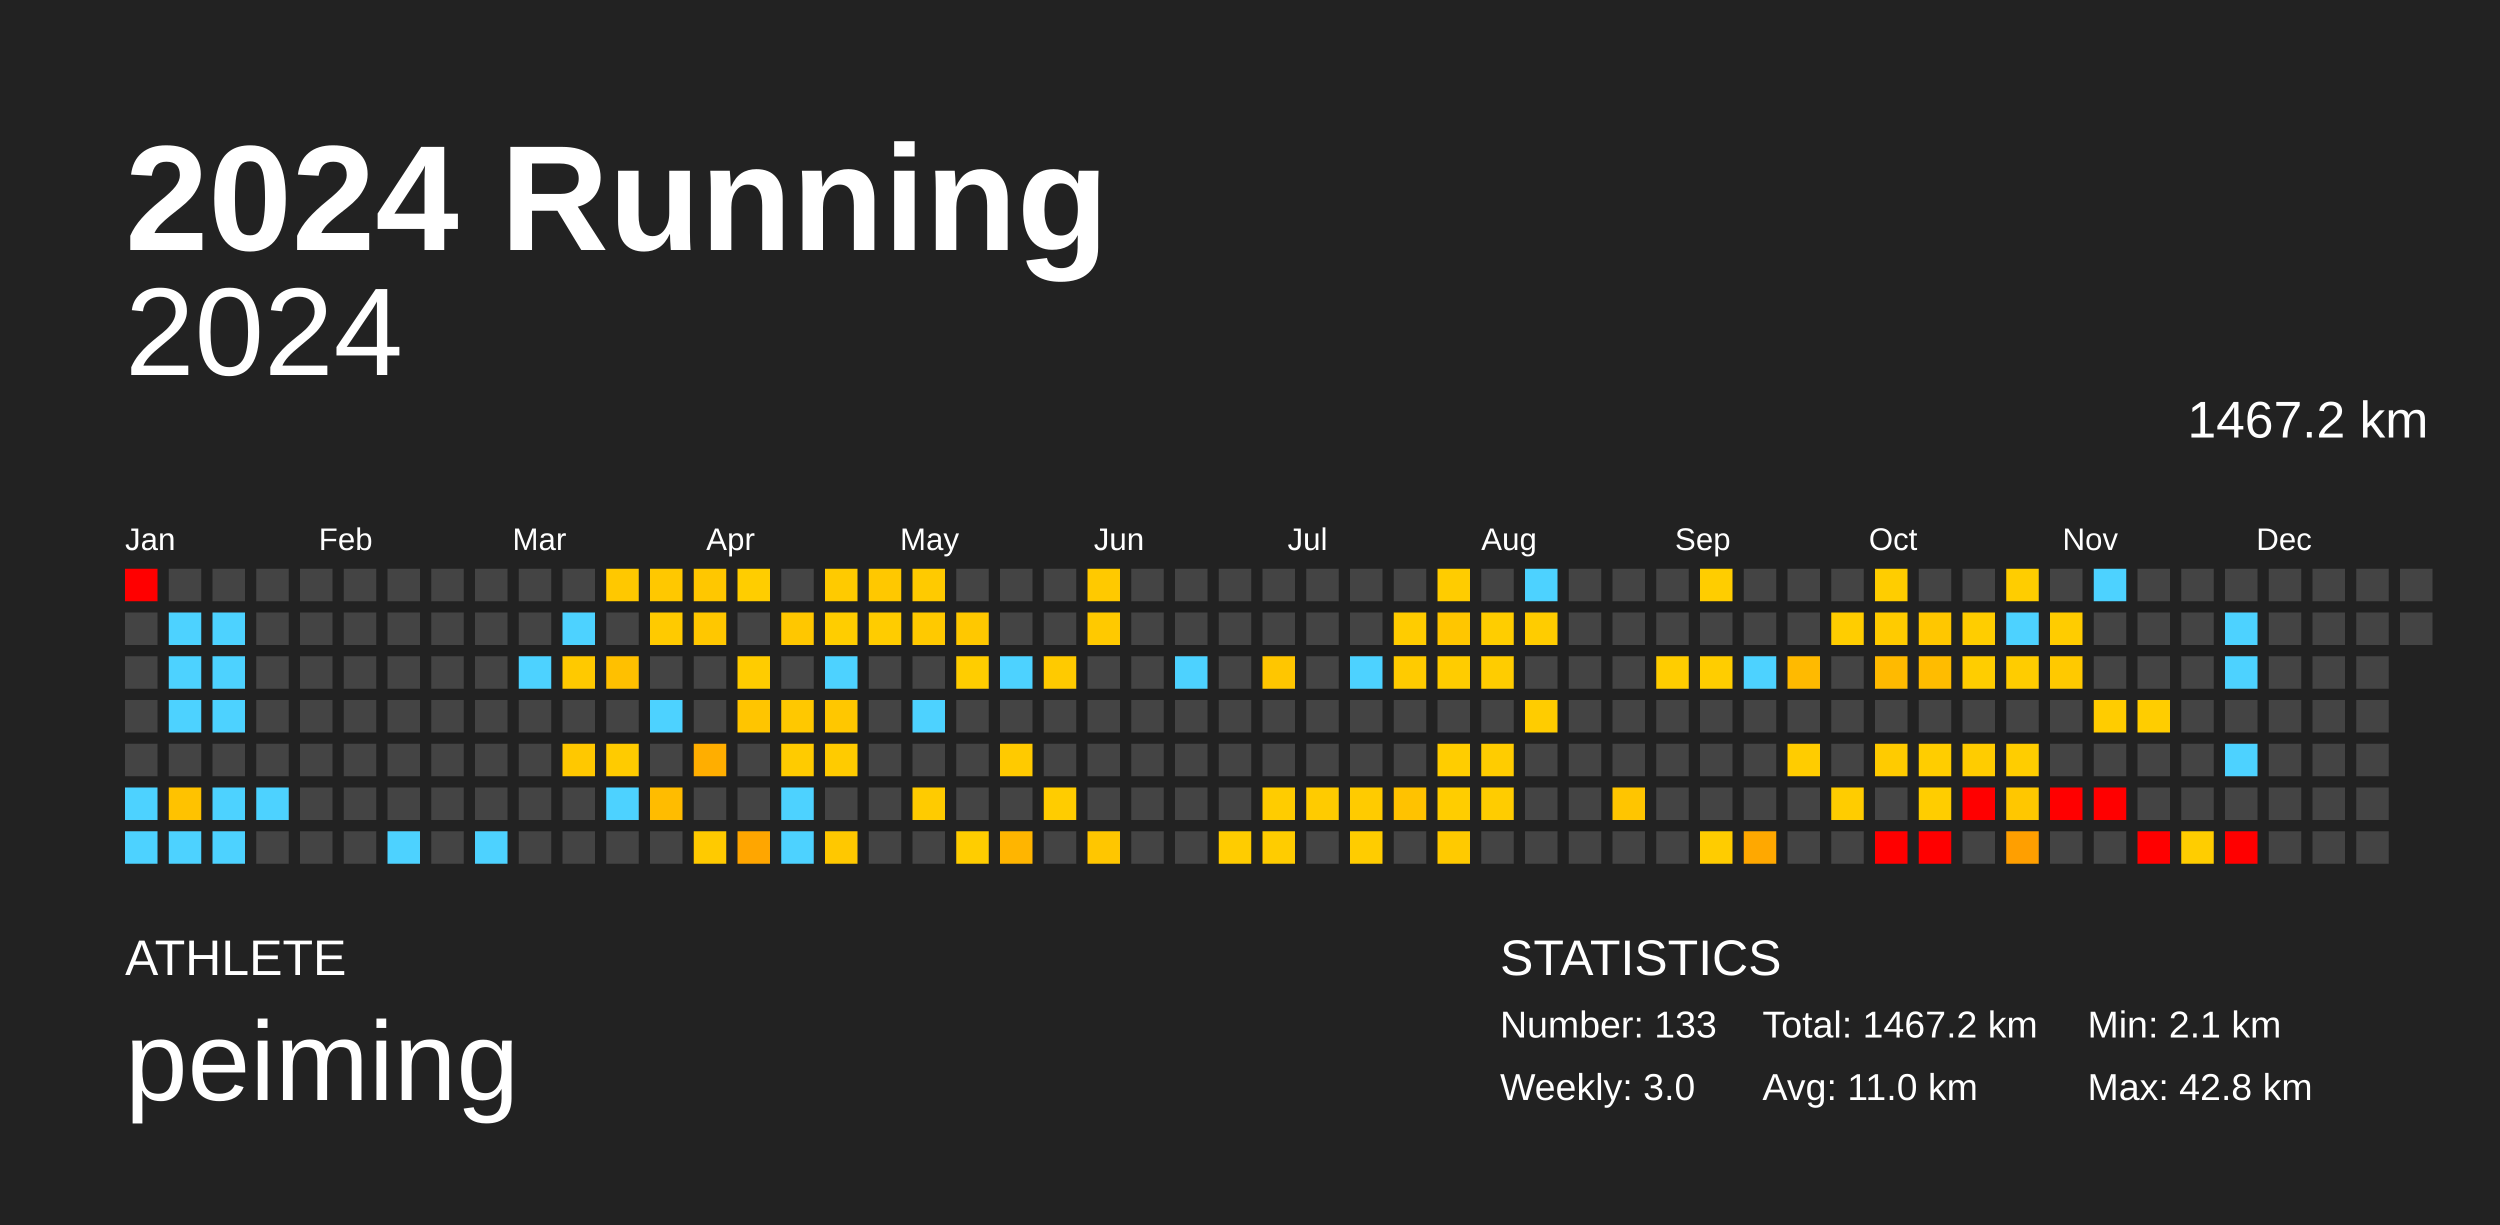
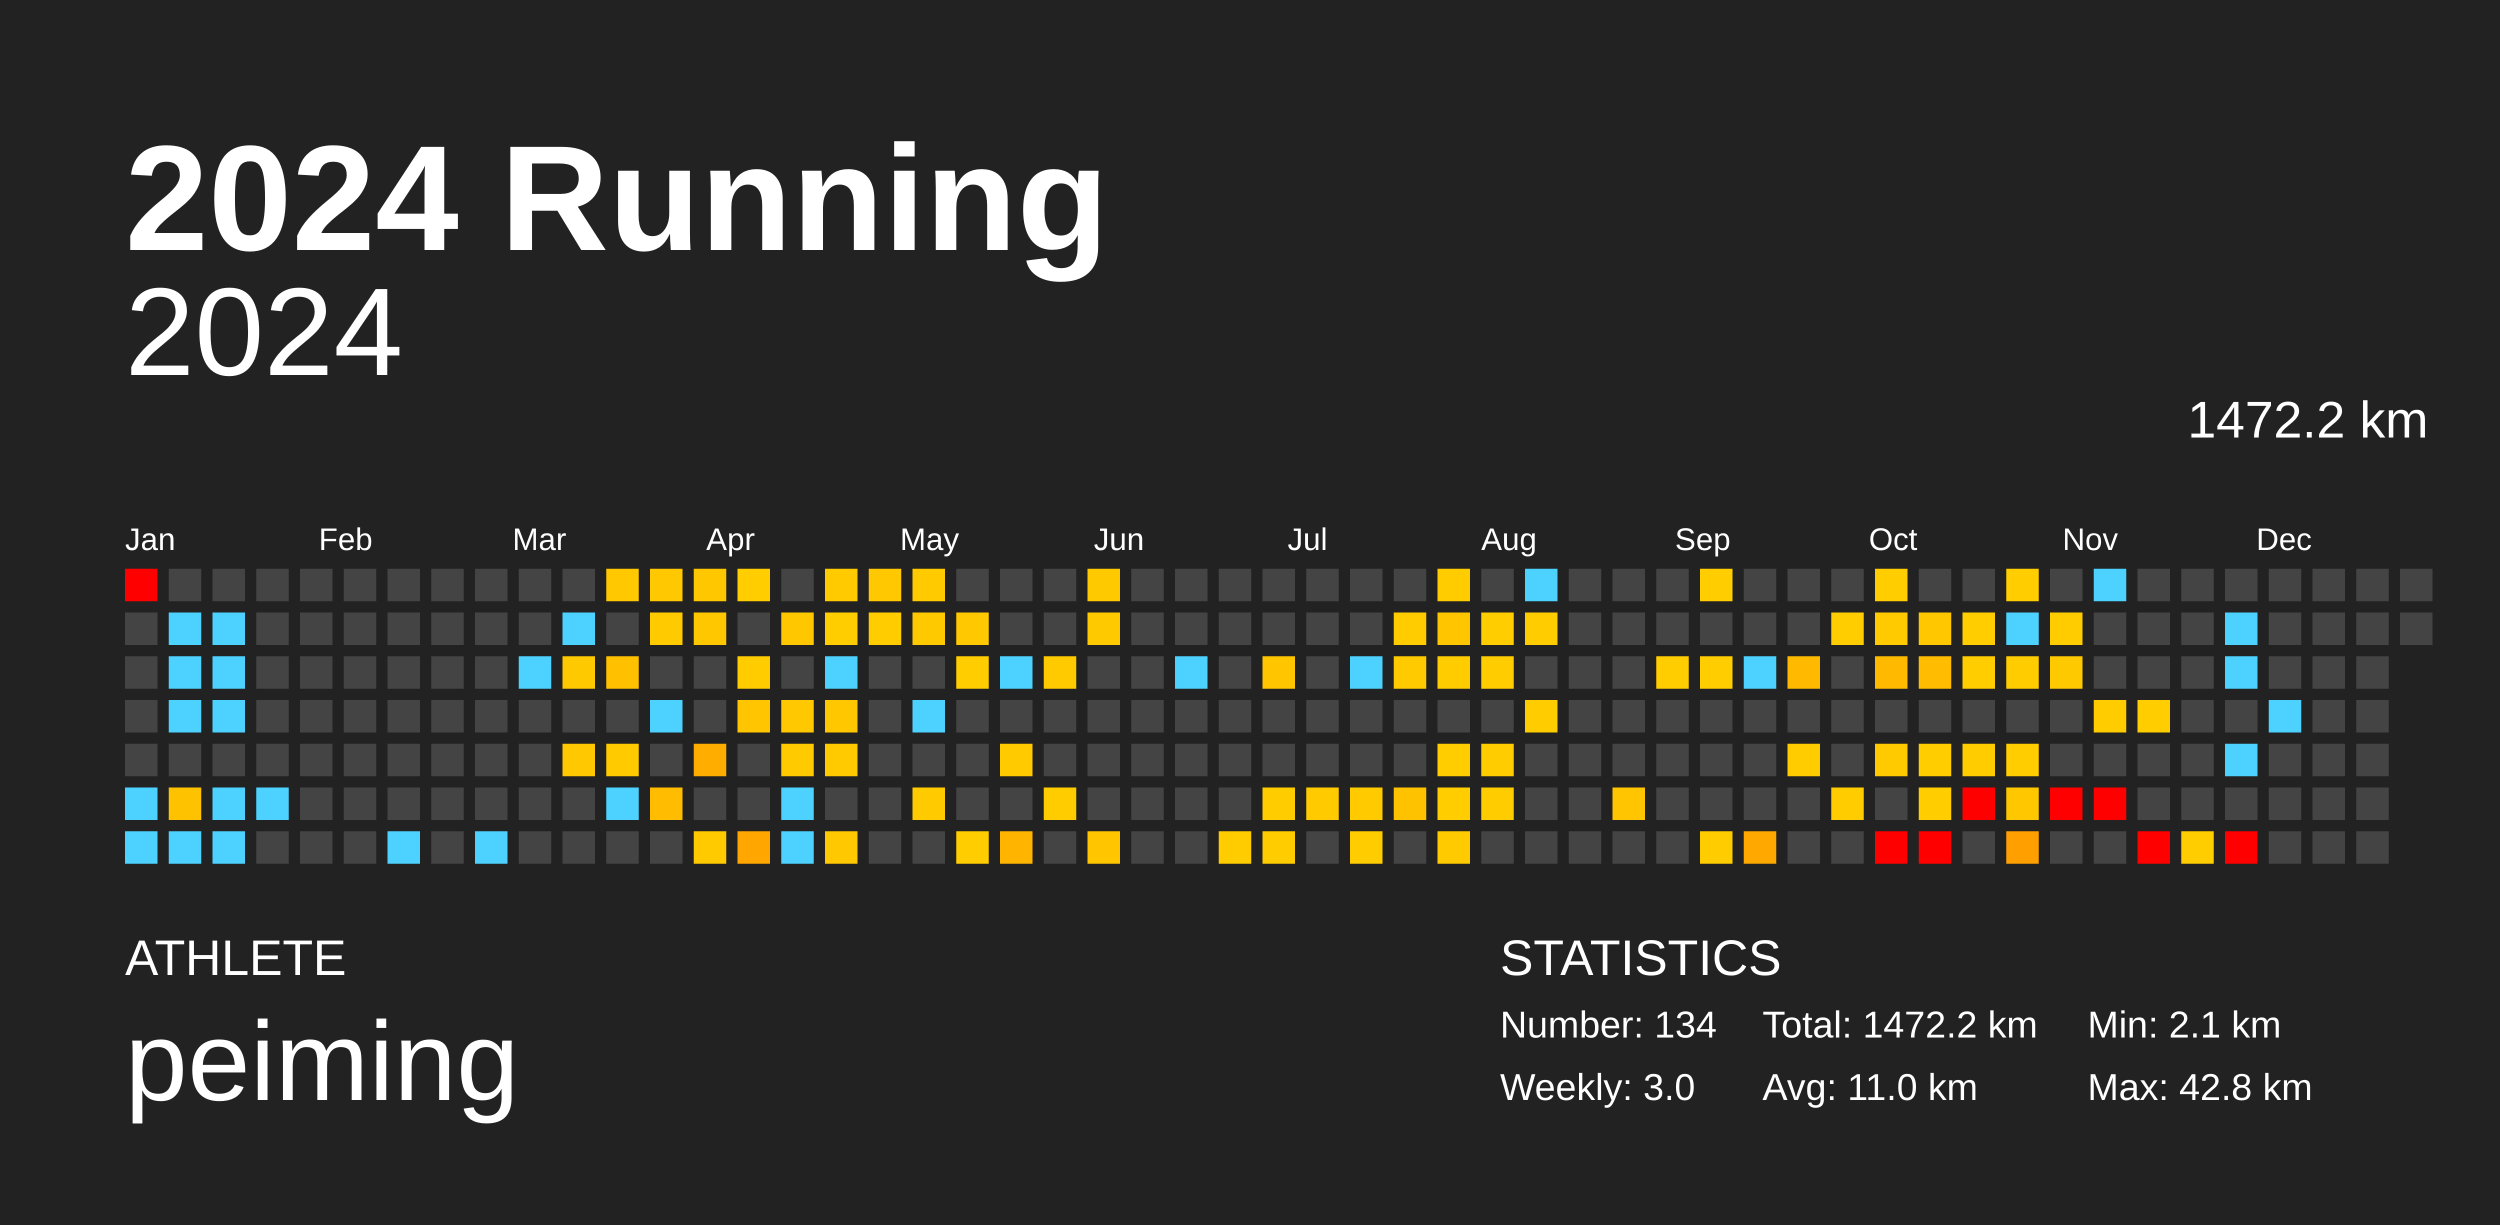
<svg xmlns="http://www.w3.org/2000/svg" baseProfile="full" height="98mm" version="1.1" viewBox="0,0,200,98" width="200mm">
  <defs />
  <rect fill="#222222" height="98" width="200" x="0" y="0" />
  <text fill="#FFFFFF" style="font-size:12px; font-family:Arial; font-weight:bold;" x="10" y="20">2024 Running</text>
  <text fill="#FFFFFF" style="font-size:4px; font-family:Arial" x="10" y="78">ATHLETE</text>
  <text fill="#FFFFFF" style="font-size:9px; font-family:Arial" x="10" y="88">peiming</text>
  <text fill="#FFFFFF" style="font-size:4px; font-family:Arial" x="120" y="78">STATISTICS</text>
-   <text fill="#FFFFFF" style="font-size:3px; font-family:Arial" x="120" y="83">Number: 133</text>
+   <text fill="#FFFFFF" style="font-size:3px; font-family:Arial" x="120" y="83">Number: 134</text>
  <text fill="#FFFFFF" style="font-size:3px; font-family:Arial" x="120" y="88">Weekly: 3.0</text>
-   <text fill="#FFFFFF" style="font-size:3px; font-family:Arial" x="141" y="83">Total: 1467.2 km</text>
+   <text fill="#FFFFFF" style="font-size:3px; font-family:Arial" x="141" y="83">Total: 1472.2 km</text>
  <text fill="#FFFFFF" style="font-size:3px; font-family:Arial" x="141" y="88">Avg: 11.0 km</text>
  <text fill="#FFFFFF" style="font-size:3px; font-family:Arial" x="167" y="83">Min: 2.1 km</text>
  <text fill="#FFFFFF" style="font-size:3px; font-family:Arial" x="167" y="88">Max: 42.8 km</text>
  <text alignment-baseline="hanging" fill="#FFFFFF" style="font-size:10.0px; font-family:Arial;" x="10" y="30">2024</text>
-   <text alignment-baseline="hanging" fill="#FFFFFF" style="font-size:4.125px; font-family:Arial;" x="175" y="35">1467.2 km</text>
+   <text alignment-baseline="hanging" fill="#FFFFFF" style="font-size:4.125px; font-family:Arial;" x="175" y="35">1472.2 km</text>
  <text fill="#FFFFFF" style="font-size:2.5px; font-family:Arial" x="10.0" y="44">Jan</text>
  <text fill="#FFFFFF" style="font-size:2.5px; font-family:Arial" x="25.5" y="44">Feb</text>
  <text fill="#FFFFFF" style="font-size:2.5px; font-family:Arial" x="41.0" y="44">Mar</text>
  <text fill="#FFFFFF" style="font-size:2.5px; font-family:Arial" x="56.5" y="44">Apr</text>
  <text fill="#FFFFFF" style="font-size:2.5px; font-family:Arial" x="72.0" y="44">May</text>
  <text fill="#FFFFFF" style="font-size:2.5px; font-family:Arial" x="87.5" y="44">Jun</text>
  <text fill="#FFFFFF" style="font-size:2.5px; font-family:Arial" x="103.0" y="44">Jul</text>
  <text fill="#FFFFFF" style="font-size:2.5px; font-family:Arial" x="118.5" y="44">Aug</text>
  <text fill="#FFFFFF" style="font-size:2.5px; font-family:Arial" x="134.0" y="44">Sep</text>
  <text fill="#FFFFFF" style="font-size:2.5px; font-family:Arial" x="149.5" y="44">Oct</text>
  <text fill="#FFFFFF" style="font-size:2.5px; font-family:Arial" x="165.0" y="44">Nov</text>
  <text fill="#FFFFFF" style="font-size:2.5px; font-family:Arial" x="180.5" y="44">Dec</text>
  <rect fill="red" height="2.6" width="2.6" x="10.0" y="45.5" />
  <rect fill="#444444" height="2.6" width="2.6" x="10.0" y="49.0" />
  <rect fill="#444444" height="2.6" width="2.6" x="10.0" y="52.5" />
  <rect fill="#444444" height="2.6" width="2.6" x="10.0" y="56.0" />
  <rect fill="#444444" height="2.6" width="2.6" x="10.0" y="59.5" />
  <rect fill="#4dd2ff" height="2.6" width="2.6" x="10.0" y="63.0" />
  <rect fill="#4dd2ff" height="2.6" width="2.6" x="10.0" y="66.5" />
  <rect fill="#444444" height="2.6" width="2.6" x="13.5" y="45.5" />
  <rect fill="#4dd2ff" height="2.6" width="2.6" x="13.5" y="49.0" />
  <rect fill="#4dd2ff" height="2.6" width="2.6" x="13.5" y="52.5" />
  <rect fill="#4dd2ff" height="2.6" width="2.6" x="13.5" y="56.0" />
  <rect fill="#444444" height="2.6" width="2.6" x="13.5" y="59.5" />
  <rect fill="#ffc200" height="2.6" width="2.6" x="13.5" y="63.0" />
  <rect fill="#4dd2ff" height="2.6" width="2.6" x="13.5" y="66.5" />
  <rect fill="#444444" height="2.6" width="2.6" x="17.0" y="45.5" />
  <rect fill="#4dd2ff" height="2.6" width="2.6" x="17.0" y="49.0" />
  <rect fill="#4dd2ff" height="2.6" width="2.6" x="17.0" y="52.5" />
  <rect fill="#4dd2ff" height="2.6" width="2.6" x="17.0" y="56.0" />
  <rect fill="#444444" height="2.6" width="2.6" x="17.0" y="59.5" />
  <rect fill="#4dd2ff" height="2.6" width="2.6" x="17.0" y="63.0" />
  <rect fill="#4dd2ff" height="2.6" width="2.6" x="17.0" y="66.5" />
  <rect fill="#444444" height="2.6" width="2.6" x="20.5" y="45.5" />
  <rect fill="#444444" height="2.6" width="2.6" x="20.5" y="49.0" />
  <rect fill="#444444" height="2.6" width="2.6" x="20.5" y="52.5" />
  <rect fill="#444444" height="2.6" width="2.6" x="20.5" y="56.0" />
  <rect fill="#444444" height="2.6" width="2.6" x="20.5" y="59.5" />
  <rect fill="#4dd2ff" height="2.6" width="2.6" x="20.5" y="63.0" />
  <rect fill="#444444" height="2.6" width="2.6" x="20.5" y="66.5" />
  <rect fill="#444444" height="2.6" width="2.6" x="24.0" y="45.5" />
  <rect fill="#444444" height="2.6" width="2.6" x="24.0" y="49.0" />
  <rect fill="#444444" height="2.6" width="2.6" x="24.0" y="52.5" />
  <rect fill="#444444" height="2.6" width="2.6" x="24.0" y="56.0" />
  <rect fill="#444444" height="2.6" width="2.6" x="24.0" y="59.5" />
  <rect fill="#444444" height="2.6" width="2.6" x="24.0" y="63.0" />
  <rect fill="#444444" height="2.6" width="2.6" x="24.0" y="66.5" />
  <rect fill="#444444" height="2.6" width="2.6" x="27.5" y="45.5" />
  <rect fill="#444444" height="2.6" width="2.6" x="27.5" y="49.0" />
  <rect fill="#444444" height="2.6" width="2.6" x="27.5" y="52.5" />
  <rect fill="#444444" height="2.6" width="2.6" x="27.5" y="56.0" />
  <rect fill="#444444" height="2.6" width="2.6" x="27.5" y="59.5" />
  <rect fill="#444444" height="2.6" width="2.6" x="27.5" y="63.0" />
  <rect fill="#444444" height="2.6" width="2.6" x="27.5" y="66.5" />
  <rect fill="#444444" height="2.6" width="2.6" x="31.0" y="45.5" />
  <rect fill="#444444" height="2.6" width="2.6" x="31.0" y="49.0" />
  <rect fill="#444444" height="2.6" width="2.6" x="31.0" y="52.5" />
  <rect fill="#444444" height="2.6" width="2.6" x="31.0" y="56.0" />
  <rect fill="#444444" height="2.6" width="2.6" x="31.0" y="59.5" />
  <rect fill="#444444" height="2.6" width="2.6" x="31.0" y="63.0" />
  <rect fill="#4dd2ff" height="2.6" width="2.6" x="31.0" y="66.5" />
  <rect fill="#444444" height="2.6" width="2.6" x="34.5" y="45.5" />
  <rect fill="#444444" height="2.6" width="2.6" x="34.5" y="49.0" />
  <rect fill="#444444" height="2.6" width="2.6" x="34.5" y="52.5" />
  <rect fill="#444444" height="2.6" width="2.6" x="34.5" y="56.0" />
  <rect fill="#444444" height="2.6" width="2.6" x="34.5" y="59.5" />
  <rect fill="#444444" height="2.6" width="2.6" x="34.5" y="63.0" />
  <rect fill="#444444" height="2.6" width="2.6" x="34.5" y="66.5" />
  <rect fill="#444444" height="2.6" width="2.6" x="38.0" y="45.5" />
  <rect fill="#444444" height="2.6" width="2.6" x="38.0" y="49.0" />
  <rect fill="#444444" height="2.6" width="2.6" x="38.0" y="52.5" />
  <rect fill="#444444" height="2.6" width="2.6" x="38.0" y="56.0" />
  <rect fill="#444444" height="2.6" width="2.6" x="38.0" y="59.5" />
  <rect fill="#444444" height="2.6" width="2.6" x="38.0" y="63.0" />
  <rect fill="#4dd2ff" height="2.6" width="2.6" x="38.0" y="66.5" />
  <rect fill="#444444" height="2.6" width="2.6" x="41.5" y="45.5" />
  <rect fill="#444444" height="2.6" width="2.6" x="41.5" y="49.0" />
  <rect fill="#4dd2ff" height="2.6" width="2.6" x="41.5" y="52.5" />
  <rect fill="#444444" height="2.6" width="2.6" x="41.5" y="56.0" />
  <rect fill="#444444" height="2.6" width="2.6" x="41.5" y="59.5" />
  <rect fill="#444444" height="2.6" width="2.6" x="41.5" y="63.0" />
  <rect fill="#444444" height="2.6" width="2.6" x="41.5" y="66.5" />
  <rect fill="#444444" height="2.6" width="2.6" x="45.0" y="45.5" />
  <rect fill="#4dd2ff" height="2.6" width="2.6" x="45.0" y="49.0" />
  <rect fill="#ffc900" height="2.6" width="2.6" x="45.0" y="52.5" />
  <rect fill="#444444" height="2.6" width="2.6" x="45.0" y="56.0" />
  <rect fill="#ffc800" height="2.6" width="2.6" x="45.0" y="59.5" />
  <rect fill="#444444" height="2.6" width="2.6" x="45.0" y="63.0" />
  <rect fill="#444444" height="2.6" width="2.6" x="45.0" y="66.5" />
  <rect fill="#ffc800" height="2.6" width="2.6" x="48.5" y="45.5" />
  <rect fill="#444444" height="2.6" width="2.6" x="48.5" y="49.0" />
  <rect fill="#ffc000" height="2.6" width="2.6" x="48.5" y="52.5" />
  <rect fill="#444444" height="2.6" width="2.6" x="48.5" y="56.0" />
  <rect fill="#ffcb00" height="2.6" width="2.6" x="48.5" y="59.5" />
  <rect fill="#4dd2ff" height="2.6" width="2.6" x="48.5" y="63.0" />
  <rect fill="#444444" height="2.6" width="2.6" x="48.5" y="66.5" />
  <rect fill="#ffc800" height="2.6" width="2.6" x="52.0" y="45.5" />
  <rect fill="#ffca00" height="2.6" width="2.6" x="52.0" y="49.0" />
  <rect fill="#444444" height="2.6" width="2.6" x="52.0" y="52.5" />
  <rect fill="#4dd2ff" height="2.6" width="2.6" x="52.0" y="56.0" />
  <rect fill="#444444" height="2.6" width="2.6" x="52.0" y="59.5" />
  <rect fill="#ffbc00" height="2.6" width="2.6" x="52.0" y="63.0" />
  <rect fill="#444444" height="2.6" width="2.6" x="52.0" y="66.5" />
  <rect fill="#ffc700" height="2.6" width="2.6" x="55.5" y="45.5" />
  <rect fill="#ffc700" height="2.6" width="2.6" x="55.5" y="49.0" />
  <rect fill="#444444" height="2.6" width="2.6" x="55.5" y="52.5" />
  <rect fill="#444444" height="2.6" width="2.6" x="55.5" y="56.0" />
  <rect fill="#ffae00" height="2.6" width="2.6" x="55.5" y="59.5" />
  <rect fill="#444444" height="2.6" width="2.6" x="55.5" y="63.0" />
  <rect fill="#ffca00" height="2.6" width="2.6" x="55.5" y="66.5" />
  <rect fill="#ffcd00" height="2.6" width="2.6" x="59.0" y="45.5" />
  <rect fill="#444444" height="2.6" width="2.6" x="59.0" y="49.0" />
  <rect fill="#ffcc00" height="2.6" width="2.6" x="59.0" y="52.5" />
  <rect fill="#ffc500" height="2.6" width="2.6" x="59.0" y="56.0" />
  <rect fill="#444444" height="2.6" width="2.6" x="59.0" y="59.5" />
  <rect fill="#444444" height="2.6" width="2.6" x="59.0" y="63.0" />
  <rect fill="#ffa600" height="2.6" width="2.6" x="59.0" y="66.5" />
  <rect fill="#444444" height="2.6" width="2.6" x="62.5" y="45.5" />
  <rect fill="#ffc700" height="2.6" width="2.6" x="62.5" y="49.0" />
  <rect fill="#444444" height="2.6" width="2.6" x="62.5" y="52.5" />
  <rect fill="#ffc800" height="2.6" width="2.6" x="62.5" y="56.0" />
  <rect fill="#ffcb00" height="2.6" width="2.6" x="62.5" y="59.5" />
  <rect fill="#4dd2ff" height="2.6" width="2.6" x="62.5" y="63.0" />
  <rect fill="#4dd2ff" height="2.6" width="2.6" x="62.5" y="66.5" />
  <rect fill="#ffca00" height="2.6" width="2.6" x="66.0" y="45.5" />
  <rect fill="#ffcd00" height="2.6" width="2.6" x="66.0" y="49.0" />
  <rect fill="#4dd2ff" height="2.6" width="2.6" x="66.0" y="52.5" />
  <rect fill="#ffc700" height="2.6" width="2.6" x="66.0" y="56.0" />
  <rect fill="#ffcb00" height="2.6" width="2.6" x="66.0" y="59.5" />
  <rect fill="#444444" height="2.6" width="2.6" x="66.0" y="63.0" />
  <rect fill="#ffc800" height="2.6" width="2.6" x="66.0" y="66.5" />
  <rect fill="#ffc800" height="2.6" width="2.6" x="69.5" y="45.5" />
  <rect fill="#ffcc00" height="2.6" width="2.6" x="69.5" y="49.0" />
  <rect fill="#444444" height="2.6" width="2.6" x="69.5" y="52.5" />
  <rect fill="#444444" height="2.6" width="2.6" x="69.5" y="56.0" />
  <rect fill="#444444" height="2.6" width="2.6" x="69.5" y="59.5" />
  <rect fill="#444444" height="2.6" width="2.6" x="69.5" y="63.0" />
  <rect fill="#444444" height="2.6" width="2.6" x="69.5" y="66.5" />
  <rect fill="#ffca00" height="2.6" width="2.6" x="73.0" y="45.5" />
  <rect fill="#ffc900" height="2.6" width="2.6" x="73.0" y="49.0" />
  <rect fill="#444444" height="2.6" width="2.6" x="73.0" y="52.5" />
  <rect fill="#4dd2ff" height="2.6" width="2.6" x="73.0" y="56.0" />
  <rect fill="#444444" height="2.6" width="2.6" x="73.0" y="59.5" />
  <rect fill="#ffcb00" height="2.6" width="2.6" x="73.0" y="63.0" />
  <rect fill="#444444" height="2.6" width="2.6" x="73.0" y="66.5" />
  <rect fill="#444444" height="2.6" width="2.6" x="76.5" y="45.5" />
  <rect fill="#ffc800" height="2.6" width="2.6" x="76.5" y="49.0" />
  <rect fill="#ffcd00" height="2.6" width="2.6" x="76.5" y="52.5" />
  <rect fill="#444444" height="2.6" width="2.6" x="76.5" y="56.0" />
  <rect fill="#444444" height="2.6" width="2.6" x="76.5" y="59.5" />
  <rect fill="#444444" height="2.6" width="2.6" x="76.5" y="63.0" />
  <rect fill="#ffcd00" height="2.6" width="2.6" x="76.5" y="66.5" />
  <rect fill="#444444" height="2.6" width="2.6" x="80.0" y="45.5" />
  <rect fill="#444444" height="2.6" width="2.6" x="80.0" y="49.0" />
  <rect fill="#4dd2ff" height="2.6" width="2.6" x="80.0" y="52.5" />
  <rect fill="#444444" height="2.6" width="2.6" x="80.0" y="56.0" />
  <rect fill="#ffca00" height="2.6" width="2.6" x="80.0" y="59.5" />
  <rect fill="#444444" height="2.6" width="2.6" x="80.0" y="63.0" />
  <rect fill="#ffb500" height="2.6" width="2.6" x="80.0" y="66.5" />
  <rect fill="#444444" height="2.6" width="2.6" x="83.5" y="45.5" />
  <rect fill="#444444" height="2.6" width="2.6" x="83.5" y="49.0" />
  <rect fill="#ffca00" height="2.6" width="2.6" x="83.5" y="52.5" />
  <rect fill="#444444" height="2.6" width="2.6" x="83.5" y="56.0" />
  <rect fill="#444444" height="2.6" width="2.6" x="83.5" y="59.5" />
  <rect fill="#ffcc00" height="2.6" width="2.6" x="83.5" y="63.0" />
  <rect fill="#444444" height="2.6" width="2.6" x="83.5" y="66.5" />
  <rect fill="#ffc900" height="2.6" width="2.6" x="87.0" y="45.5" />
  <rect fill="#ffc900" height="2.6" width="2.6" x="87.0" y="49.0" />
  <rect fill="#444444" height="2.6" width="2.6" x="87.0" y="52.5" />
  <rect fill="#444444" height="2.6" width="2.6" x="87.0" y="56.0" />
  <rect fill="#444444" height="2.6" width="2.6" x="87.0" y="59.5" />
  <rect fill="#444444" height="2.6" width="2.6" x="87.0" y="63.0" />
  <rect fill="#ffc600" height="2.6" width="2.6" x="87.0" y="66.5" />
  <rect fill="#444444" height="2.6" width="2.6" x="90.5" y="45.5" />
  <rect fill="#444444" height="2.6" width="2.6" x="90.5" y="49.0" />
  <rect fill="#444444" height="2.6" width="2.6" x="90.5" y="52.5" />
  <rect fill="#444444" height="2.6" width="2.6" x="90.5" y="56.0" />
  <rect fill="#444444" height="2.6" width="2.6" x="90.5" y="59.5" />
  <rect fill="#444444" height="2.6" width="2.6" x="90.5" y="63.0" />
  <rect fill="#444444" height="2.6" width="2.6" x="90.5" y="66.5" />
  <rect fill="#444444" height="2.6" width="2.6" x="94.0" y="45.5" />
  <rect fill="#444444" height="2.6" width="2.6" x="94.0" y="49.0" />
  <rect fill="#4dd2ff" height="2.6" width="2.6" x="94.0" y="52.5" />
  <rect fill="#444444" height="2.6" width="2.6" x="94.0" y="56.0" />
  <rect fill="#444444" height="2.6" width="2.6" x="94.0" y="59.5" />
  <rect fill="#444444" height="2.6" width="2.6" x="94.0" y="63.0" />
  <rect fill="#444444" height="2.6" width="2.6" x="94.0" y="66.5" />
  <rect fill="#444444" height="2.6" width="2.6" x="97.5" y="45.5" />
  <rect fill="#444444" height="2.6" width="2.6" x="97.5" y="49.0" />
  <rect fill="#444444" height="2.6" width="2.6" x="97.5" y="52.5" />
  <rect fill="#444444" height="2.6" width="2.6" x="97.5" y="56.0" />
  <rect fill="#444444" height="2.6" width="2.6" x="97.5" y="59.5" />
  <rect fill="#444444" height="2.6" width="2.6" x="97.5" y="63.0" />
  <rect fill="#ffcc00" height="2.6" width="2.6" x="97.5" y="66.5" />
  <rect fill="#444444" height="2.6" width="2.6" x="101.0" y="45.5" />
  <rect fill="#444444" height="2.6" width="2.6" x="101.0" y="49.0" />
  <rect fill="#ffc600" height="2.6" width="2.6" x="101.0" y="52.5" />
  <rect fill="#444444" height="2.6" width="2.6" x="101.0" y="56.0" />
  <rect fill="#444444" height="2.6" width="2.6" x="101.0" y="59.5" />
  <rect fill="#ffcc00" height="2.6" width="2.6" x="101.0" y="63.0" />
  <rect fill="#ffcc00" height="2.6" width="2.6" x="101.0" y="66.5" />
  <rect fill="#444444" height="2.6" width="2.6" x="104.5" y="45.5" />
  <rect fill="#444444" height="2.6" width="2.6" x="104.5" y="49.0" />
  <rect fill="#444444" height="2.6" width="2.6" x="104.5" y="52.5" />
  <rect fill="#444444" height="2.6" width="2.6" x="104.5" y="56.0" />
  <rect fill="#444444" height="2.6" width="2.6" x="104.5" y="59.5" />
  <rect fill="#ffcb00" height="2.6" width="2.6" x="104.5" y="63.0" />
  <rect fill="#444444" height="2.6" width="2.6" x="104.5" y="66.5" />
  <rect fill="#444444" height="2.6" width="2.6" x="108.0" y="45.5" />
  <rect fill="#444444" height="2.6" width="2.6" x="108.0" y="49.0" />
  <rect fill="#4dd2ff" height="2.6" width="2.6" x="108.0" y="52.5" />
  <rect fill="#444444" height="2.6" width="2.6" x="108.0" y="56.0" />
  <rect fill="#444444" height="2.6" width="2.6" x="108.0" y="59.5" />
  <rect fill="#ffcb00" height="2.6" width="2.6" x="108.0" y="63.0" />
  <rect fill="#ffcc00" height="2.6" width="2.6" x="108.0" y="66.5" />
  <rect fill="#444444" height="2.6" width="2.6" x="111.5" y="45.5" />
  <rect fill="#ffcc00" height="2.6" width="2.6" x="111.5" y="49.0" />
  <rect fill="#ffcb00" height="2.6" width="2.6" x="111.5" y="52.5" />
  <rect fill="#444444" height="2.6" width="2.6" x="111.5" y="56.0" />
  <rect fill="#444444" height="2.6" width="2.6" x="111.5" y="59.5" />
  <rect fill="#ffc200" height="2.6" width="2.6" x="111.5" y="63.0" />
  <rect fill="#444444" height="2.6" width="2.6" x="111.5" y="66.5" />
  <rect fill="#ffcc00" height="2.6" width="2.6" x="115.0" y="45.5" />
  <rect fill="#ffc600" height="2.6" width="2.6" x="115.0" y="49.0" />
  <rect fill="#ffcc00" height="2.6" width="2.6" x="115.0" y="52.5" />
  <rect fill="#444444" height="2.6" width="2.6" x="115.0" y="56.0" />
  <rect fill="#ffcd00" height="2.6" width="2.6" x="115.0" y="59.5" />
  <rect fill="#ffcd00" height="2.6" width="2.6" x="115.0" y="63.0" />
  <rect fill="#ffca00" height="2.6" width="2.6" x="115.0" y="66.5" />
  <rect fill="#444444" height="2.6" width="2.6" x="118.5" y="45.5" />
  <rect fill="#ffcd00" height="2.6" width="2.6" x="118.5" y="49.0" />
  <rect fill="#ffcc00" height="2.6" width="2.6" x="118.5" y="52.5" />
  <rect fill="#444444" height="2.6" width="2.6" x="118.5" y="56.0" />
  <rect fill="#ffcc00" height="2.6" width="2.6" x="118.5" y="59.5" />
  <rect fill="#ffcc00" height="2.6" width="2.6" x="118.5" y="63.0" />
  <rect fill="#444444" height="2.6" width="2.6" x="118.5" y="66.5" />
  <rect fill="#4dd2ff" height="2.6" width="2.6" x="122.0" y="45.5" />
  <rect fill="#ffcc00" height="2.6" width="2.6" x="122.0" y="49.0" />
  <rect fill="#444444" height="2.6" width="2.6" x="122.0" y="52.5" />
  <rect fill="#ffcc00" height="2.6" width="2.6" x="122.0" y="56.0" />
  <rect fill="#444444" height="2.6" width="2.6" x="122.0" y="59.5" />
  <rect fill="#444444" height="2.6" width="2.6" x="122.0" y="63.0" />
  <rect fill="#444444" height="2.6" width="2.6" x="122.0" y="66.5" />
  <rect fill="#444444" height="2.6" width="2.6" x="125.5" y="45.5" />
  <rect fill="#444444" height="2.6" width="2.6" x="125.5" y="49.0" />
  <rect fill="#444444" height="2.6" width="2.6" x="125.5" y="52.5" />
  <rect fill="#444444" height="2.6" width="2.6" x="125.5" y="56.0" />
  <rect fill="#444444" height="2.6" width="2.6" x="125.5" y="59.5" />
  <rect fill="#444444" height="2.6" width="2.6" x="125.5" y="63.0" />
  <rect fill="#444444" height="2.6" width="2.6" x="125.5" y="66.5" />
  <rect fill="#444444" height="2.6" width="2.6" x="129.0" y="45.5" />
  <rect fill="#444444" height="2.6" width="2.6" x="129.0" y="49.0" />
  <rect fill="#444444" height="2.6" width="2.6" x="129.0" y="52.5" />
  <rect fill="#444444" height="2.6" width="2.6" x="129.0" y="56.0" />
  <rect fill="#444444" height="2.6" width="2.6" x="129.0" y="59.5" />
  <rect fill="#ffc500" height="2.6" width="2.6" x="129.0" y="63.0" />
  <rect fill="#444444" height="2.6" width="2.6" x="129.0" y="66.5" />
  <rect fill="#444444" height="2.6" width="2.6" x="132.5" y="45.5" />
  <rect fill="#444444" height="2.6" width="2.6" x="132.5" y="49.0" />
  <rect fill="#ffcd00" height="2.6" width="2.6" x="132.5" y="52.5" />
  <rect fill="#444444" height="2.6" width="2.6" x="132.5" y="56.0" />
  <rect fill="#444444" height="2.6" width="2.6" x="132.5" y="59.5" />
  <rect fill="#444444" height="2.6" width="2.6" x="132.5" y="63.0" />
  <rect fill="#444444" height="2.6" width="2.6" x="132.5" y="66.5" />
  <rect fill="#ffcd00" height="2.6" width="2.6" x="136.0" y="45.5" />
  <rect fill="#444444" height="2.6" width="2.6" x="136.0" y="49.0" />
  <rect fill="#ffcd00" height="2.6" width="2.6" x="136.0" y="52.5" />
  <rect fill="#444444" height="2.6" width="2.6" x="136.0" y="56.0" />
  <rect fill="#444444" height="2.6" width="2.6" x="136.0" y="59.5" />
  <rect fill="#444444" height="2.6" width="2.6" x="136.0" y="63.0" />
  <rect fill="#ffcc00" height="2.6" width="2.6" x="136.0" y="66.5" />
  <rect fill="#444444" height="2.6" width="2.6" x="139.5" y="45.5" />
  <rect fill="#444444" height="2.6" width="2.6" x="139.5" y="49.0" />
  <rect fill="#4dd2ff" height="2.6" width="2.6" x="139.5" y="52.5" />
  <rect fill="#444444" height="2.6" width="2.6" x="139.5" y="56.0" />
  <rect fill="#444444" height="2.6" width="2.6" x="139.5" y="59.5" />
  <rect fill="#444444" height="2.6" width="2.6" x="139.5" y="63.0" />
  <rect fill="#ffa800" height="2.6" width="2.6" x="139.5" y="66.5" />
  <rect fill="#444444" height="2.6" width="2.6" x="143.0" y="45.5" />
  <rect fill="#444444" height="2.6" width="2.6" x="143.0" y="49.0" />
  <rect fill="#ffba00" height="2.6" width="2.6" x="143.0" y="52.5" />
  <rect fill="#444444" height="2.6" width="2.6" x="143.0" y="56.0" />
  <rect fill="#ffcc00" height="2.6" width="2.6" x="143.0" y="59.5" />
  <rect fill="#444444" height="2.6" width="2.6" x="143.0" y="63.0" />
  <rect fill="#444444" height="2.6" width="2.6" x="143.0" y="66.5" />
  <rect fill="#444444" height="2.6" width="2.6" x="146.5" y="45.5" />
  <rect fill="#ffcd00" height="2.6" width="2.6" x="146.5" y="49.0" />
  <rect fill="#444444" height="2.6" width="2.6" x="146.5" y="52.5" />
  <rect fill="#444444" height="2.6" width="2.6" x="146.5" y="56.0" />
  <rect fill="#444444" height="2.6" width="2.6" x="146.5" y="59.5" />
  <rect fill="#ffcc00" height="2.6" width="2.6" x="146.5" y="63.0" />
  <rect fill="#444444" height="2.6" width="2.6" x="146.5" y="66.5" />
  <rect fill="#ffcd00" height="2.6" width="2.6" x="150.0" y="45.5" />
  <rect fill="#ffcb00" height="2.6" width="2.6" x="150.0" y="49.0" />
  <rect fill="#ffba00" height="2.6" width="2.6" x="150.0" y="52.5" />
  <rect fill="#444444" height="2.6" width="2.6" x="150.0" y="56.0" />
  <rect fill="#ffcb00" height="2.6" width="2.6" x="150.0" y="59.5" />
  <rect fill="#444444" height="2.6" width="2.6" x="150.0" y="63.0" />
  <rect fill="red" height="2.6" width="2.6" x="150.0" y="66.5" />
  <rect fill="#444444" height="2.6" width="2.6" x="153.5" y="45.5" />
  <rect fill="#ffc700" height="2.6" width="2.6" x="153.5" y="49.0" />
  <rect fill="#ffbc00" height="2.6" width="2.6" x="153.5" y="52.5" />
  <rect fill="#444444" height="2.6" width="2.6" x="153.5" y="56.0" />
  <rect fill="#ffcd00" height="2.6" width="2.6" x="153.5" y="59.5" />
  <rect fill="#ffcd00" height="2.6" width="2.6" x="153.5" y="63.0" />
  <rect fill="red" height="2.6" width="2.6" x="153.5" y="66.5" />
  <rect fill="#444444" height="2.6" width="2.6" x="157.0" y="45.5" />
  <rect fill="#ffcd00" height="2.6" width="2.6" x="157.0" y="49.0" />
  <rect fill="#ffcd00" height="2.6" width="2.6" x="157.0" y="52.5" />
  <rect fill="#444444" height="2.6" width="2.6" x="157.0" y="56.0" />
  <rect fill="#ffcc00" height="2.6" width="2.6" x="157.0" y="59.5" />
  <rect fill="red" height="2.6" width="2.6" x="157.0" y="63.0" />
  <rect fill="#444444" height="2.6" width="2.6" x="157.0" y="66.5" />
  <rect fill="#ffcd00" height="2.6" width="2.6" x="160.5" y="45.5" />
  <rect fill="#4dd2ff" height="2.6" width="2.6" x="160.5" y="49.0" />
  <rect fill="#ffcc00" height="2.6" width="2.6" x="160.5" y="52.5" />
  <rect fill="#444444" height="2.6" width="2.6" x="160.5" y="56.0" />
  <rect fill="#ffcd00" height="2.6" width="2.6" x="160.5" y="59.5" />
  <rect fill="#ffc700" height="2.6" width="2.6" x="160.5" y="63.0" />
  <rect fill="#ff9f00" height="2.6" width="2.6" x="160.5" y="66.5" />
  <rect fill="#444444" height="2.6" width="2.6" x="164.0" y="45.5" />
  <rect fill="#ffcc00" height="2.6" width="2.6" x="164.0" y="49.0" />
  <rect fill="#ffc900" height="2.6" width="2.6" x="164.0" y="52.5" />
  <rect fill="#444444" height="2.6" width="2.6" x="164.0" y="56.0" />
  <rect fill="#444444" height="2.6" width="2.6" x="164.0" y="59.5" />
  <rect fill="red" height="2.6" width="2.6" x="164.0" y="63.0" />
  <rect fill="#444444" height="2.6" width="2.6" x="164.0" y="66.5" />
  <rect fill="#4dd2ff" height="2.6" width="2.6" x="167.5" y="45.5" />
  <rect fill="#444444" height="2.6" width="2.6" x="167.5" y="49.0" />
  <rect fill="#444444" height="2.6" width="2.6" x="167.5" y="52.5" />
  <rect fill="#ffcc00" height="2.6" width="2.6" x="167.5" y="56.0" />
  <rect fill="#444444" height="2.6" width="2.6" x="167.5" y="59.5" />
  <rect fill="red" height="2.6" width="2.6" x="167.5" y="63.0" />
  <rect fill="#444444" height="2.6" width="2.6" x="167.5" y="66.5" />
  <rect fill="#444444" height="2.6" width="2.6" x="171.0" y="45.5" />
  <rect fill="#444444" height="2.6" width="2.6" x="171.0" y="49.0" />
  <rect fill="#444444" height="2.6" width="2.6" x="171.0" y="52.5" />
  <rect fill="#ffcd00" height="2.6" width="2.6" x="171.0" y="56.0" />
  <rect fill="#444444" height="2.6" width="2.6" x="171.0" y="59.5" />
  <rect fill="#444444" height="2.6" width="2.6" x="171.0" y="63.0" />
  <rect fill="red" height="2.6" width="2.6" x="171.0" y="66.5" />
  <rect fill="#444444" height="2.6" width="2.6" x="174.5" y="45.5" />
  <rect fill="#444444" height="2.6" width="2.6" x="174.5" y="49.0" />
  <rect fill="#444444" height="2.6" width="2.6" x="174.5" y="52.5" />
  <rect fill="#444444" height="2.6" width="2.6" x="174.5" y="56.0" />
  <rect fill="#444444" height="2.6" width="2.6" x="174.5" y="59.5" />
  <rect fill="#444444" height="2.6" width="2.6" x="174.5" y="63.0" />
  <rect fill="#ffcd00" height="2.6" width="2.6" x="174.5" y="66.5" />
  <rect fill="#444444" height="2.6" width="2.6" x="178.0" y="45.5" />
  <rect fill="#4dd2ff" height="2.6" width="2.6" x="178.0" y="49.0" />
  <rect fill="#4dd2ff" height="2.6" width="2.6" x="178.0" y="52.5" />
  <rect fill="#444444" height="2.6" width="2.6" x="178.0" y="56.0" />
  <rect fill="#4dd2ff" height="2.6" width="2.6" x="178.0" y="59.5" />
  <rect fill="#444444" height="2.6" width="2.6" x="178.0" y="63.0" />
  <rect fill="red" height="2.6" width="2.6" x="178.0" y="66.5" />
  <rect fill="#444444" height="2.6" width="2.6" x="181.5" y="45.5" />
  <rect fill="#444444" height="2.6" width="2.6" x="181.5" y="49.0" />
  <rect fill="#444444" height="2.6" width="2.6" x="181.5" y="52.5" />
-   <rect fill="#444444" height="2.6" width="2.6" x="181.5" y="56.0" />
+   <rect fill="#4dd2ff" height="2.6" width="2.6" x="181.5" y="56.0" />
  <rect fill="#444444" height="2.6" width="2.6" x="181.5" y="59.5" />
  <rect fill="#444444" height="2.6" width="2.6" x="181.5" y="63.0" />
  <rect fill="#444444" height="2.6" width="2.6" x="181.5" y="66.5" />
  <rect fill="#444444" height="2.6" width="2.6" x="185.0" y="45.5" />
  <rect fill="#444444" height="2.6" width="2.6" x="185.0" y="49.0" />
  <rect fill="#444444" height="2.6" width="2.6" x="185.0" y="52.5" />
  <rect fill="#444444" height="2.6" width="2.6" x="185.0" y="56.0" />
  <rect fill="#444444" height="2.6" width="2.6" x="185.0" y="59.5" />
  <rect fill="#444444" height="2.6" width="2.6" x="185.0" y="63.0" />
  <rect fill="#444444" height="2.6" width="2.6" x="185.0" y="66.5" />
  <rect fill="#444444" height="2.6" width="2.6" x="188.5" y="45.5" />
  <rect fill="#444444" height="2.6" width="2.6" x="188.5" y="49.0" />
  <rect fill="#444444" height="2.6" width="2.6" x="188.5" y="52.5" />
  <rect fill="#444444" height="2.6" width="2.6" x="188.5" y="56.0" />
  <rect fill="#444444" height="2.6" width="2.6" x="188.5" y="59.5" />
  <rect fill="#444444" height="2.6" width="2.6" x="188.5" y="63.0" />
  <rect fill="#444444" height="2.6" width="2.6" x="188.5" y="66.5" />
  <rect fill="#444444" height="2.6" width="2.6" x="192.0" y="45.5" />
  <rect fill="#444444" height="2.6" width="2.6" x="192.0" y="49.0" />
</svg>
